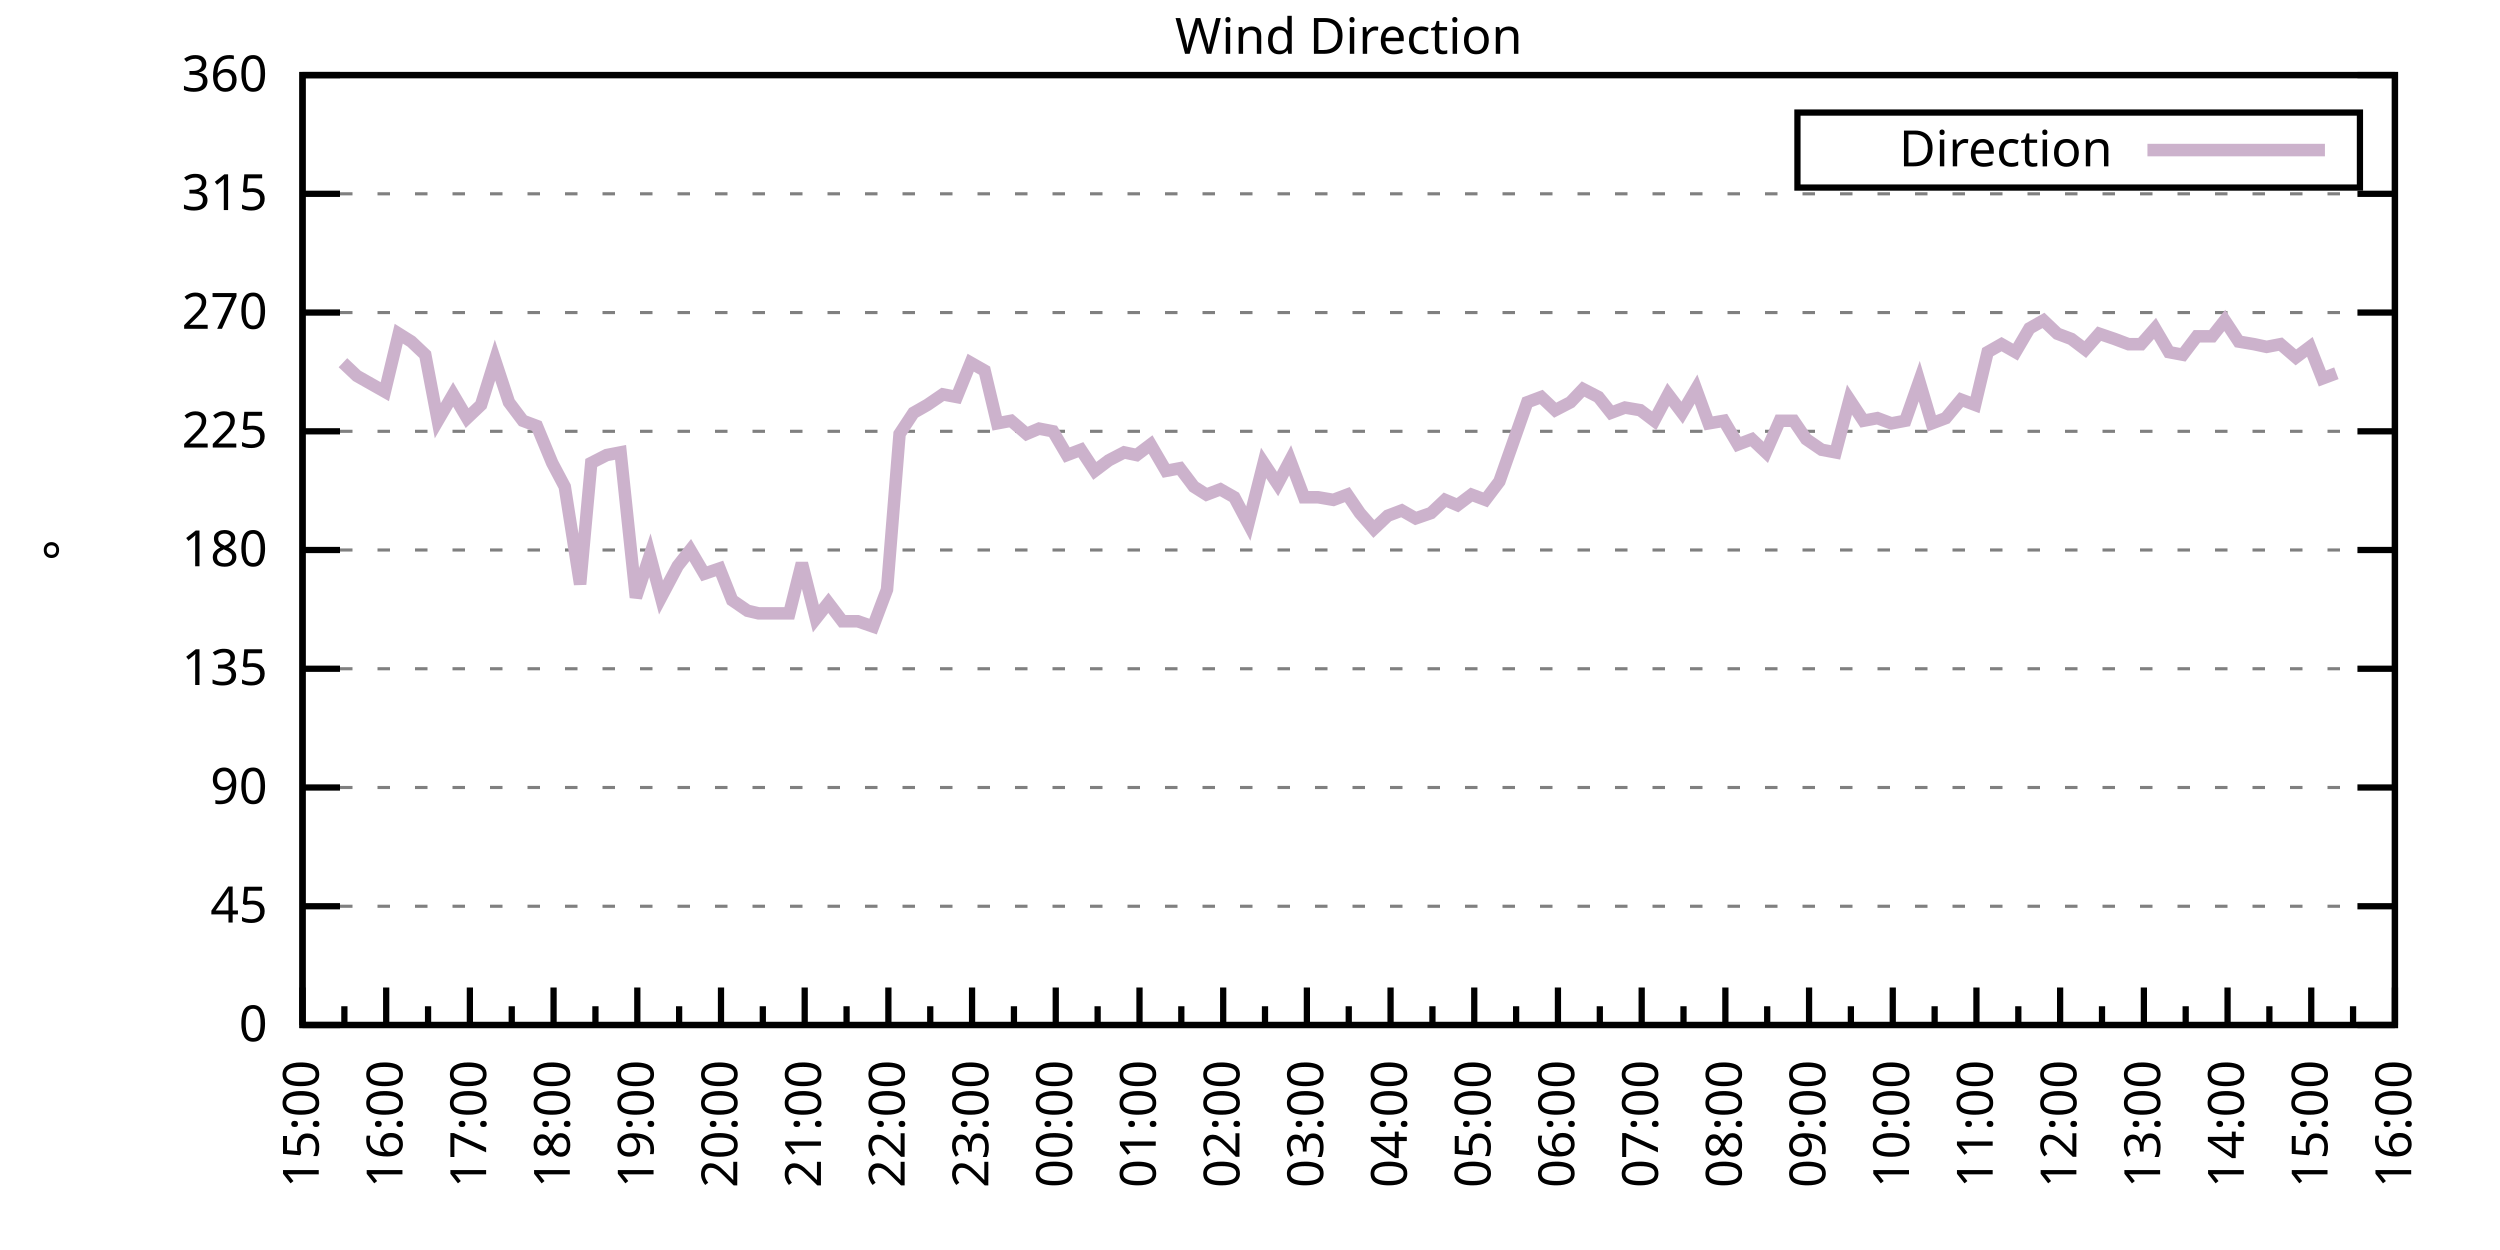
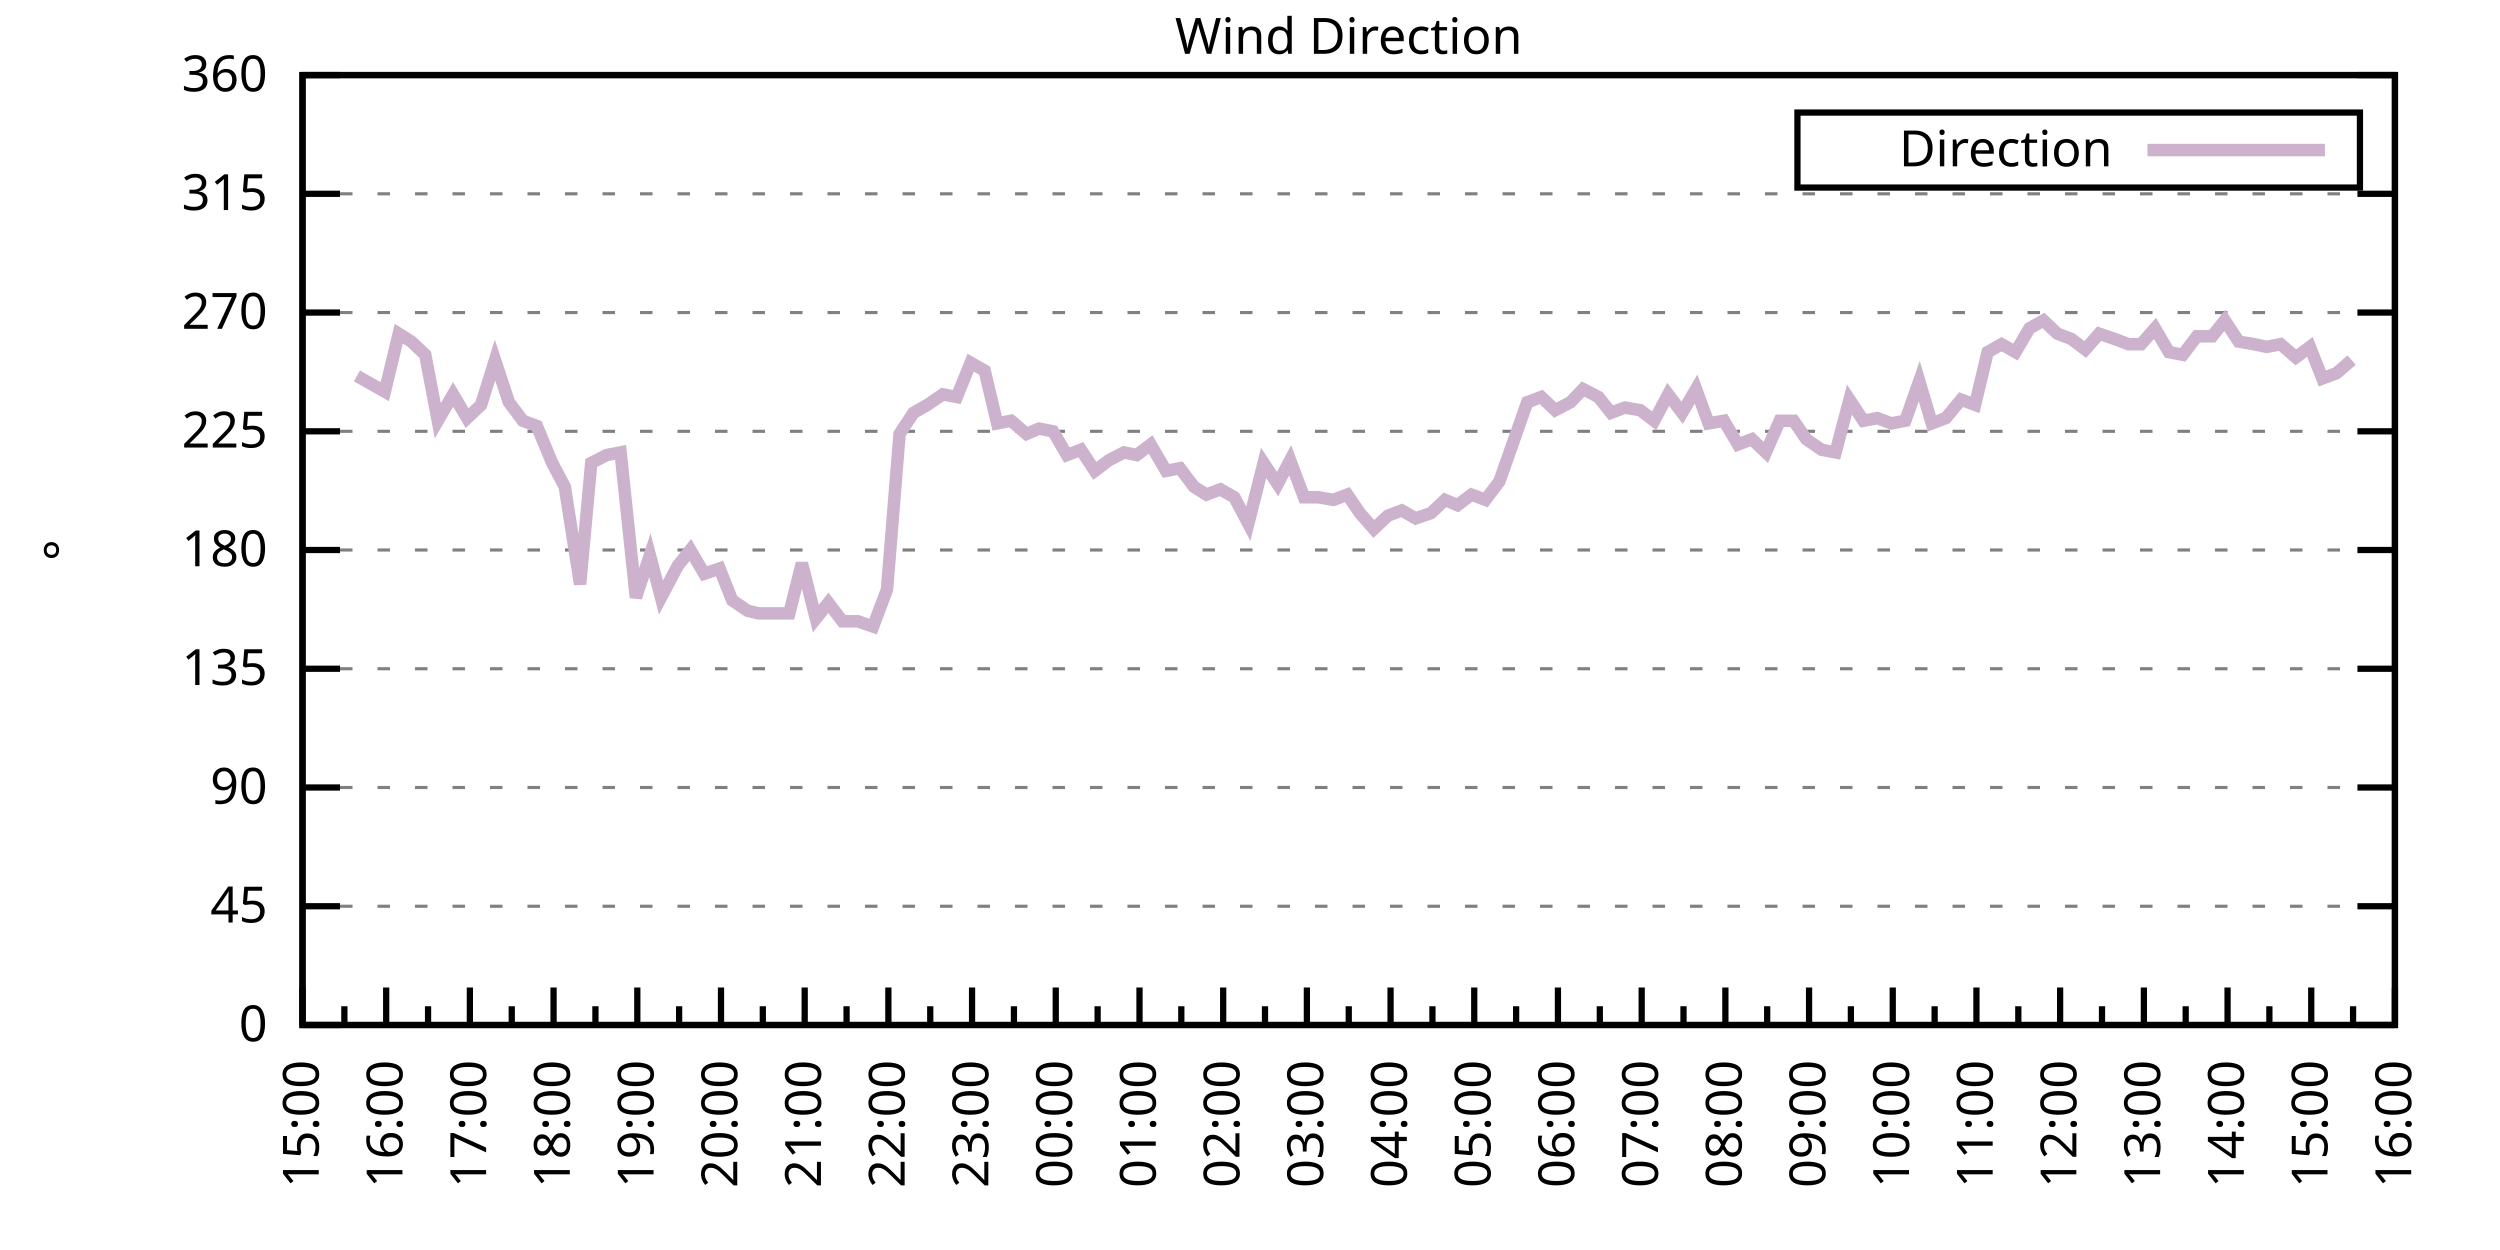
<svg xmlns="http://www.w3.org/2000/svg" xmlns:xlink="http://www.w3.org/1999/xlink" width="400" height="200" viewBox="0 0 400 200">
  <g id="gnuplot_canvas">
    <rect x="0" y="0" width="400" height="200" fill="none" />
    <defs>
      <circle id="gpDot" r="0.5" stroke-width="0.5" stroke="currentColor" />
      <path id="gpPt0" stroke-width="0.333" stroke="currentColor" d="M-1,0 h2 M0,-1 v2" />
      <path id="gpPt1" stroke-width="0.333" stroke="currentColor" d="M-1,-1 L1,1 M1,-1 L-1,1" />
      <path id="gpPt2" stroke-width="0.333" stroke="currentColor" d="M-1,0 L1,0 M0,-1 L0,1 M-1,-1 L1,1 M-1,1 L1,-1" />
      <rect id="gpPt3" stroke-width="0.333" stroke="currentColor" x="-1" y="-1" width="2" height="2" />
      <rect id="gpPt4" stroke-width="0.333" stroke="currentColor" fill="currentColor" x="-1" y="-1" width="2" height="2" />
      <circle id="gpPt5" stroke-width="0.333" stroke="currentColor" cx="0" cy="0" r="1" />
      <use xlink:href="#gpPt5" id="gpPt6" fill="currentColor" stroke="none" />
      <path id="gpPt7" stroke-width="0.333" stroke="currentColor" d="M0,-1.33 L-1.33,0.67 L1.33,0.67 z" />
      <use xlink:href="#gpPt7" id="gpPt8" fill="currentColor" stroke="none" />
      <use xlink:href="#gpPt7" id="gpPt9" stroke="currentColor" transform="rotate(180)" />
      <use xlink:href="#gpPt9" id="gpPt10" fill="currentColor" stroke="none" />
      <use xlink:href="#gpPt3" id="gpPt11" stroke="currentColor" transform="rotate(45)" />
      <use xlink:href="#gpPt11" id="gpPt12" fill="currentColor" stroke="none" />
      <path id="gpPt13" stroke-width="0.333" stroke="currentColor" d="M0,1.330 L1.265,0.411 L0.782,-1.067 L-0.782,-1.076 L-1.265,0.411 z" />
      <use xlink:href="#gpPt13" id="gpPt14" fill="currentColor" stroke="none" />
      <filter id="textbox" filterUnits="objectBoundingBox" x="0" y="0" height="1" width="1">
        <feFlood flood-color="white" flood-opacity="1" result="bgnd" />
        <feComposite in="SourceGraphic" in2="bgnd" operator="atop" />
      </filter>
      <filter id="greybox" filterUnits="objectBoundingBox" x="0" y="0" height="1" width="1">
        <feFlood flood-color="lightgrey" flood-opacity="1" result="grey" />
        <feComposite in="SourceGraphic" in2="grey" operator="atop" />
      </filter>
    </defs>
    <g fill="none" color="white" stroke="currentColor" stroke-width="1.00" stroke-linecap="butt" stroke-linejoin="miter">
</g>
    <g fill="none" color="black" stroke="currentColor" stroke-width="1.00" stroke-linecap="butt" stroke-linejoin="miter">
      <g stroke="none" shape-rendering="crispEdges">
        <polygon fill="rgb(255, 255, 255)" points="48.40,164.00 383.18,164.00 383.18,12.02 48.40,12.02 " />
      </g>
    </g>
    <g fill="none" color="black" stroke="currentColor" stroke-width="1.00" stroke-linecap="butt" stroke-linejoin="miter">
</g>
    <g fill="none" color="black" stroke="black" stroke-width="0.50" stroke-linecap="butt" stroke-linejoin="miter">
</g>
    <g fill="none" color="gray" stroke="currentColor" stroke-width="0.50" stroke-linecap="butt" stroke-linejoin="miter">
      <path stroke="gray" stroke-dasharray="2,4" class="gridline" d="M48.40,164.00 L383.19,164.00  " />
    </g>
    <g fill="none" color="gray" stroke="gray" stroke-width="1.00" stroke-linecap="butt" stroke-linejoin="miter">
</g>
    <g fill="none" color="black" stroke="currentColor" stroke-width="1.00" stroke-linecap="butt" stroke-linejoin="miter">
      <path stroke="black" d="M48.40,164.00 L54.40,164.00 M383.19,164.00 L377.19,164.00  " />
      <g transform="translate(42.80,166.60)" stroke="none" fill="black" font-family="Sans" font-size="8.00" text-anchor="end">
        <text>
          <tspan font-family="Sans"> 0</tspan>
        </text>
      </g>
    </g>
    <g fill="none" color="black" stroke="currentColor" stroke-width="1.00" stroke-linecap="butt" stroke-linejoin="miter">
</g>
    <g fill="none" color="black" stroke="black" stroke-width="0.50" stroke-linecap="butt" stroke-linejoin="miter">
</g>
    <g fill="none" color="gray" stroke="currentColor" stroke-width="0.50" stroke-linecap="butt" stroke-linejoin="miter">
      <path stroke="gray" stroke-dasharray="2,4" class="gridline" d="M48.40,145.00 L383.19,145.00  " />
    </g>
    <g fill="none" color="gray" stroke="gray" stroke-width="1.00" stroke-linecap="butt" stroke-linejoin="miter">
</g>
    <g fill="none" color="black" stroke="currentColor" stroke-width="1.00" stroke-linecap="butt" stroke-linejoin="miter">
      <path stroke="black" d="M48.40,145.00 L54.40,145.00 M383.19,145.00 L377.19,145.00  " />
      <g transform="translate(42.80,147.60)" stroke="none" fill="black" font-family="Sans" font-size="8.00" text-anchor="end">
        <text>
          <tspan font-family="Sans"> 45</tspan>
        </text>
      </g>
    </g>
    <g fill="none" color="black" stroke="currentColor" stroke-width="1.00" stroke-linecap="butt" stroke-linejoin="miter">
</g>
    <g fill="none" color="black" stroke="black" stroke-width="0.50" stroke-linecap="butt" stroke-linejoin="miter">
</g>
    <g fill="none" color="gray" stroke="currentColor" stroke-width="0.50" stroke-linecap="butt" stroke-linejoin="miter">
      <path stroke="gray" stroke-dasharray="2,4" class="gridline" d="M48.40,126.00 L383.19,126.00  " />
    </g>
    <g fill="none" color="gray" stroke="gray" stroke-width="1.00" stroke-linecap="butt" stroke-linejoin="miter">
</g>
    <g fill="none" color="black" stroke="currentColor" stroke-width="1.00" stroke-linecap="butt" stroke-linejoin="miter">
      <path stroke="black" d="M48.40,126.00 L54.40,126.00 M383.19,126.00 L377.19,126.00  " />
      <g transform="translate(42.80,128.60)" stroke="none" fill="black" font-family="Sans" font-size="8.00" text-anchor="end">
        <text>
          <tspan font-family="Sans"> 90</tspan>
        </text>
      </g>
    </g>
    <g fill="none" color="black" stroke="currentColor" stroke-width="1.00" stroke-linecap="butt" stroke-linejoin="miter">
</g>
    <g fill="none" color="black" stroke="black" stroke-width="0.50" stroke-linecap="butt" stroke-linejoin="miter">
</g>
    <g fill="none" color="gray" stroke="currentColor" stroke-width="0.50" stroke-linecap="butt" stroke-linejoin="miter">
      <path stroke="gray" stroke-dasharray="2,4" class="gridline" d="M48.40,107.00 L383.19,107.00  " />
    </g>
    <g fill="none" color="gray" stroke="gray" stroke-width="1.00" stroke-linecap="butt" stroke-linejoin="miter">
</g>
    <g fill="none" color="black" stroke="currentColor" stroke-width="1.00" stroke-linecap="butt" stroke-linejoin="miter">
      <path stroke="black" d="M48.40,107.00 L54.40,107.00 M383.19,107.00 L377.19,107.00  " />
      <g transform="translate(42.80,109.60)" stroke="none" fill="black" font-family="Sans" font-size="8.00" text-anchor="end">
        <text>
          <tspan font-family="Sans"> 135</tspan>
        </text>
      </g>
    </g>
    <g fill="none" color="black" stroke="currentColor" stroke-width="1.00" stroke-linecap="butt" stroke-linejoin="miter">
</g>
    <g fill="none" color="black" stroke="black" stroke-width="0.50" stroke-linecap="butt" stroke-linejoin="miter">
</g>
    <g fill="none" color="gray" stroke="currentColor" stroke-width="0.50" stroke-linecap="butt" stroke-linejoin="miter">
      <path stroke="gray" stroke-dasharray="2,4" class="gridline" d="M48.40,88.00 L383.19,88.00  " />
    </g>
    <g fill="none" color="gray" stroke="gray" stroke-width="1.00" stroke-linecap="butt" stroke-linejoin="miter">
</g>
    <g fill="none" color="black" stroke="currentColor" stroke-width="1.00" stroke-linecap="butt" stroke-linejoin="miter">
      <path stroke="black" d="M48.40,88.00 L54.40,88.00 M383.19,88.00 L377.19,88.00  " />
      <g transform="translate(42.80,90.60)" stroke="none" fill="black" font-family="Sans" font-size="8.00" text-anchor="end">
        <text>
          <tspan font-family="Sans"> 180</tspan>
        </text>
      </g>
    </g>
    <g fill="none" color="black" stroke="currentColor" stroke-width="1.00" stroke-linecap="butt" stroke-linejoin="miter">
</g>
    <g fill="none" color="black" stroke="black" stroke-width="0.50" stroke-linecap="butt" stroke-linejoin="miter">
</g>
    <g fill="none" color="gray" stroke="currentColor" stroke-width="0.50" stroke-linecap="butt" stroke-linejoin="miter">
      <path stroke="gray" stroke-dasharray="2,4" class="gridline" d="M48.40,69.01 L383.19,69.01  " />
    </g>
    <g fill="none" color="gray" stroke="gray" stroke-width="1.00" stroke-linecap="butt" stroke-linejoin="miter">
</g>
    <g fill="none" color="black" stroke="currentColor" stroke-width="1.00" stroke-linecap="butt" stroke-linejoin="miter">
      <path stroke="black" d="M48.40,69.01 L54.40,69.01 M383.19,69.01 L377.19,69.01  " />
      <g transform="translate(42.80,71.61)" stroke="none" fill="black" font-family="Sans" font-size="8.00" text-anchor="end">
        <text>
          <tspan font-family="Sans"> 225</tspan>
        </text>
      </g>
    </g>
    <g fill="none" color="black" stroke="currentColor" stroke-width="1.00" stroke-linecap="butt" stroke-linejoin="miter">
</g>
    <g fill="none" color="black" stroke="black" stroke-width="0.50" stroke-linecap="butt" stroke-linejoin="miter">
</g>
    <g fill="none" color="gray" stroke="currentColor" stroke-width="0.50" stroke-linecap="butt" stroke-linejoin="miter">
      <path stroke="gray" stroke-dasharray="2,4" class="gridline" d="M48.40,50.01 L383.19,50.01  " />
    </g>
    <g fill="none" color="gray" stroke="gray" stroke-width="1.00" stroke-linecap="butt" stroke-linejoin="miter">
</g>
    <g fill="none" color="black" stroke="currentColor" stroke-width="1.00" stroke-linecap="butt" stroke-linejoin="miter">
      <path stroke="black" d="M48.40,50.01 L54.40,50.01 M383.19,50.01 L377.19,50.01  " />
      <g transform="translate(42.80,52.61)" stroke="none" fill="black" font-family="Sans" font-size="8.00" text-anchor="end">
        <text>
          <tspan font-family="Sans"> 270</tspan>
        </text>
      </g>
    </g>
    <g fill="none" color="black" stroke="currentColor" stroke-width="1.00" stroke-linecap="butt" stroke-linejoin="miter">
</g>
    <g fill="none" color="black" stroke="black" stroke-width="0.50" stroke-linecap="butt" stroke-linejoin="miter">
</g>
    <g fill="none" color="gray" stroke="currentColor" stroke-width="0.50" stroke-linecap="butt" stroke-linejoin="miter">
      <path stroke="gray" stroke-dasharray="2,4" class="gridline" d="M48.40,31.01 L383.19,31.01  " />
    </g>
    <g fill="none" color="gray" stroke="gray" stroke-width="1.00" stroke-linecap="butt" stroke-linejoin="miter">
</g>
    <g fill="none" color="black" stroke="currentColor" stroke-width="1.00" stroke-linecap="butt" stroke-linejoin="miter">
      <path stroke="black" d="M48.40,31.01 L54.40,31.01 M383.19,31.01 L377.19,31.01  " />
      <g transform="translate(42.80,33.61)" stroke="none" fill="black" font-family="Sans" font-size="8.00" text-anchor="end">
        <text>
          <tspan font-family="Sans"> 315</tspan>
        </text>
      </g>
    </g>
    <g fill="none" color="black" stroke="currentColor" stroke-width="1.00" stroke-linecap="butt" stroke-linejoin="miter">
</g>
    <g fill="none" color="black" stroke="black" stroke-width="0.50" stroke-linecap="butt" stroke-linejoin="miter">
</g>
    <g fill="none" color="gray" stroke="currentColor" stroke-width="0.50" stroke-linecap="butt" stroke-linejoin="miter">
      <path stroke="gray" stroke-dasharray="2,4" class="gridline" d="M48.40,12.01 L383.19,12.01  " />
    </g>
    <g fill="none" color="gray" stroke="gray" stroke-width="1.00" stroke-linecap="butt" stroke-linejoin="miter">
</g>
    <g fill="none" color="black" stroke="currentColor" stroke-width="1.00" stroke-linecap="butt" stroke-linejoin="miter">
      <path stroke="black" d="M48.40,12.01 L54.40,12.01 M383.19,12.01 L377.19,12.01  " />
      <g transform="translate(42.80,14.61)" stroke="none" fill="black" font-family="Sans" font-size="8.00" text-anchor="end">
        <text>
          <tspan font-family="Sans"> 360</tspan>
        </text>
      </g>
    </g>
    <g fill="none" color="black" stroke="currentColor" stroke-width="1.00" stroke-linecap="butt" stroke-linejoin="miter">
      <path stroke="black" d="M48.40,164.00 L48.40,158.00  " />
      <g transform="translate(51.00,169.60) rotate(270)" stroke="none" fill="black" font-family="Sans" font-size="8.00" text-anchor="end">
        <text>
          <tspan font-family="Sans">15:00</tspan>
        </text>
      </g>
    </g>
    <g fill="none" color="black" stroke="currentColor" stroke-width="1.00" stroke-linecap="butt" stroke-linejoin="miter">
      <path stroke="black" d="M55.10,164.00 L55.10,161.00 M61.79,164.00 L61.79,158.00  " />
      <g transform="translate(64.39,169.60) rotate(270)" stroke="none" fill="black" font-family="Sans" font-size="8.00" text-anchor="end">
        <text>
          <tspan font-family="Sans">16:00</tspan>
        </text>
      </g>
    </g>
    <g fill="none" color="black" stroke="currentColor" stroke-width="1.00" stroke-linecap="butt" stroke-linejoin="miter">
      <path stroke="black" d="M68.49,164.00 L68.49,161.00 M75.18,164.00 L75.18,158.00  " />
      <g transform="translate(77.78,169.60) rotate(270)" stroke="none" fill="black" font-family="Sans" font-size="8.00" text-anchor="end">
        <text>
          <tspan font-family="Sans">17:00</tspan>
        </text>
      </g>
    </g>
    <g fill="none" color="black" stroke="currentColor" stroke-width="1.00" stroke-linecap="butt" stroke-linejoin="miter">
      <path stroke="black" d="M81.88,164.00 L81.88,161.00 M88.57,164.00 L88.57,158.00  " />
      <g transform="translate(91.17,169.60) rotate(270)" stroke="none" fill="black" font-family="Sans" font-size="8.00" text-anchor="end">
        <text>
          <tspan font-family="Sans">18:00</tspan>
        </text>
      </g>
    </g>
    <g fill="none" color="black" stroke="currentColor" stroke-width="1.00" stroke-linecap="butt" stroke-linejoin="miter">
      <path stroke="black" d="M95.27,164.00 L95.27,161.00 M101.97,164.00 L101.97,158.00  " />
      <g transform="translate(104.57,169.60) rotate(270)" stroke="none" fill="black" font-family="Sans" font-size="8.00" text-anchor="end">
        <text>
          <tspan font-family="Sans">19:00</tspan>
        </text>
      </g>
    </g>
    <g fill="none" color="black" stroke="currentColor" stroke-width="1.00" stroke-linecap="butt" stroke-linejoin="miter">
      <path stroke="black" d="M108.66,164.00 L108.66,161.00 M115.36,164.00 L115.36,158.00  " />
      <g transform="translate(117.96,169.60) rotate(270)" stroke="none" fill="black" font-family="Sans" font-size="8.00" text-anchor="end">
        <text>
          <tspan font-family="Sans">20:00</tspan>
        </text>
      </g>
    </g>
    <g fill="none" color="black" stroke="currentColor" stroke-width="1.00" stroke-linecap="butt" stroke-linejoin="miter">
      <path stroke="black" d="M122.05,164.00 L122.05,161.00 M128.75,164.00 L128.75,158.00  " />
      <g transform="translate(131.35,169.60) rotate(270)" stroke="none" fill="black" font-family="Sans" font-size="8.00" text-anchor="end">
        <text>
          <tspan font-family="Sans">21:00</tspan>
        </text>
      </g>
    </g>
    <g fill="none" color="black" stroke="currentColor" stroke-width="1.00" stroke-linecap="butt" stroke-linejoin="miter">
      <path stroke="black" d="M135.45,164.00 L135.45,161.00 M142.14,164.00 L142.14,158.00  " />
      <g transform="translate(144.74,169.60) rotate(270)" stroke="none" fill="black" font-family="Sans" font-size="8.00" text-anchor="end">
        <text>
          <tspan font-family="Sans">22:00</tspan>
        </text>
      </g>
    </g>
    <g fill="none" color="black" stroke="currentColor" stroke-width="1.00" stroke-linecap="butt" stroke-linejoin="miter">
      <path stroke="black" d="M148.84,164.00 L148.84,161.00 M155.53,164.00 L155.53,158.00  " />
      <g transform="translate(158.13,169.60) rotate(270)" stroke="none" fill="black" font-family="Sans" font-size="8.00" text-anchor="end">
        <text>
          <tspan font-family="Sans">23:00</tspan>
        </text>
      </g>
    </g>
    <g fill="none" color="black" stroke="currentColor" stroke-width="1.00" stroke-linecap="butt" stroke-linejoin="miter">
      <path stroke="black" d="M162.23,164.00 L162.23,161.00 M168.92,164.00 L168.92,158.00  " />
      <g transform="translate(171.52,169.60) rotate(270)" stroke="none" fill="black" font-family="Sans" font-size="8.00" text-anchor="end">
        <text>
          <tspan font-family="Sans">00:00</tspan>
        </text>
      </g>
    </g>
    <g fill="none" color="black" stroke="currentColor" stroke-width="1.00" stroke-linecap="butt" stroke-linejoin="miter">
      <path stroke="black" d="M175.62,164.00 L175.62,161.00 M182.32,164.00 L182.32,158.00  " />
      <g transform="translate(184.92,169.60) rotate(270)" stroke="none" fill="black" font-family="Sans" font-size="8.00" text-anchor="end">
        <text>
          <tspan font-family="Sans">01:00</tspan>
        </text>
      </g>
    </g>
    <g fill="none" color="black" stroke="currentColor" stroke-width="1.00" stroke-linecap="butt" stroke-linejoin="miter">
      <path stroke="black" d="M189.01,164.00 L189.01,161.00 M195.71,164.00 L195.71,158.00  " />
      <g transform="translate(198.31,169.60) rotate(270)" stroke="none" fill="black" font-family="Sans" font-size="8.00" text-anchor="end">
        <text>
          <tspan font-family="Sans">02:00</tspan>
        </text>
      </g>
    </g>
    <g fill="none" color="black" stroke="currentColor" stroke-width="1.00" stroke-linecap="butt" stroke-linejoin="miter">
      <path stroke="black" d="M202.40,164.00 L202.40,161.00 M209.10,164.00 L209.10,158.00  " />
      <g transform="translate(211.70,169.60) rotate(270)" stroke="none" fill="black" font-family="Sans" font-size="8.00" text-anchor="end">
        <text>
          <tspan font-family="Sans">03:00</tspan>
        </text>
      </g>
    </g>
    <g fill="none" color="black" stroke="currentColor" stroke-width="1.00" stroke-linecap="butt" stroke-linejoin="miter">
      <path stroke="black" d="M215.80,164.00 L215.80,161.00 M222.49,164.00 L222.49,158.00  " />
      <g transform="translate(225.09,169.60) rotate(270)" stroke="none" fill="black" font-family="Sans" font-size="8.00" text-anchor="end">
        <text>
          <tspan font-family="Sans">04:00</tspan>
        </text>
      </g>
    </g>
    <g fill="none" color="black" stroke="currentColor" stroke-width="1.00" stroke-linecap="butt" stroke-linejoin="miter">
      <path stroke="black" d="M229.19,164.00 L229.19,161.00 M235.88,164.00 L235.88,158.00  " />
      <g transform="translate(238.48,169.60) rotate(270)" stroke="none" fill="black" font-family="Sans" font-size="8.00" text-anchor="end">
        <text>
          <tspan font-family="Sans">05:00</tspan>
        </text>
      </g>
    </g>
    <g fill="none" color="black" stroke="currentColor" stroke-width="1.00" stroke-linecap="butt" stroke-linejoin="miter">
      <path stroke="black" d="M242.58,164.00 L242.58,161.00 M249.27,164.00 L249.27,158.00  " />
      <g transform="translate(251.87,169.60) rotate(270)" stroke="none" fill="black" font-family="Sans" font-size="8.00" text-anchor="end">
        <text>
          <tspan font-family="Sans">06:00</tspan>
        </text>
      </g>
    </g>
    <g fill="none" color="black" stroke="currentColor" stroke-width="1.00" stroke-linecap="butt" stroke-linejoin="miter">
      <path stroke="black" d="M255.97,164.00 L255.97,161.00 M262.67,164.00 L262.67,158.00  " />
      <g transform="translate(265.27,169.60) rotate(270)" stroke="none" fill="black" font-family="Sans" font-size="8.00" text-anchor="end">
        <text>
          <tspan font-family="Sans">07:00</tspan>
        </text>
      </g>
    </g>
    <g fill="none" color="black" stroke="currentColor" stroke-width="1.00" stroke-linecap="butt" stroke-linejoin="miter">
      <path stroke="black" d="M269.36,164.00 L269.36,161.00 M276.06,164.00 L276.06,158.00  " />
      <g transform="translate(278.66,169.60) rotate(270)" stroke="none" fill="black" font-family="Sans" font-size="8.00" text-anchor="end">
        <text>
          <tspan font-family="Sans">08:00</tspan>
        </text>
      </g>
    </g>
    <g fill="none" color="black" stroke="currentColor" stroke-width="1.00" stroke-linecap="butt" stroke-linejoin="miter">
      <path stroke="black" d="M282.75,164.00 L282.75,161.00 M289.45,164.00 L289.45,158.00  " />
      <g transform="translate(292.05,169.60) rotate(270)" stroke="none" fill="black" font-family="Sans" font-size="8.00" text-anchor="end">
        <text>
          <tspan font-family="Sans">09:00</tspan>
        </text>
      </g>
    </g>
    <g fill="none" color="black" stroke="currentColor" stroke-width="1.00" stroke-linecap="butt" stroke-linejoin="miter">
      <path stroke="black" d="M296.14,164.00 L296.14,161.00 M302.84,164.00 L302.84,158.00  " />
      <g transform="translate(305.44,169.60) rotate(270)" stroke="none" fill="black" font-family="Sans" font-size="8.00" text-anchor="end">
        <text>
          <tspan font-family="Sans">10:00</tspan>
        </text>
      </g>
    </g>
    <g fill="none" color="black" stroke="currentColor" stroke-width="1.00" stroke-linecap="butt" stroke-linejoin="miter">
      <path stroke="black" d="M309.54,164.00 L309.54,161.00 M316.23,164.00 L316.23,158.00  " />
      <g transform="translate(318.83,169.60) rotate(270)" stroke="none" fill="black" font-family="Sans" font-size="8.00" text-anchor="end">
        <text>
          <tspan font-family="Sans">11:00</tspan>
        </text>
      </g>
    </g>
    <g fill="none" color="black" stroke="currentColor" stroke-width="1.00" stroke-linecap="butt" stroke-linejoin="miter">
      <path stroke="black" d="M322.93,164.00 L322.93,161.00 M329.62,164.00 L329.62,158.00  " />
      <g transform="translate(332.22,169.60) rotate(270)" stroke="none" fill="black" font-family="Sans" font-size="8.00" text-anchor="end">
        <text>
          <tspan font-family="Sans">12:00</tspan>
        </text>
      </g>
    </g>
    <g fill="none" color="black" stroke="currentColor" stroke-width="1.00" stroke-linecap="butt" stroke-linejoin="miter">
      <path stroke="black" d="M336.32,164.00 L336.32,161.00 M343.02,164.00 L343.02,158.00  " />
      <g transform="translate(345.62,169.60) rotate(270)" stroke="none" fill="black" font-family="Sans" font-size="8.00" text-anchor="end">
        <text>
          <tspan font-family="Sans">13:00</tspan>
        </text>
      </g>
    </g>
    <g fill="none" color="black" stroke="currentColor" stroke-width="1.00" stroke-linecap="butt" stroke-linejoin="miter">
      <path stroke="black" d="M349.71,164.00 L349.71,161.00 M356.41,164.00 L356.41,158.00  " />
      <g transform="translate(359.01,169.60) rotate(270)" stroke="none" fill="black" font-family="Sans" font-size="8.00" text-anchor="end">
        <text>
          <tspan font-family="Sans">14:00</tspan>
        </text>
      </g>
    </g>
    <g fill="none" color="black" stroke="currentColor" stroke-width="1.00" stroke-linecap="butt" stroke-linejoin="miter">
      <path stroke="black" d="M363.10,164.00 L363.10,161.00 M369.80,164.00 L369.80,158.00  " />
      <g transform="translate(372.40,169.60) rotate(270)" stroke="none" fill="black" font-family="Sans" font-size="8.00" text-anchor="end">
        <text>
          <tspan font-family="Sans">15:00</tspan>
        </text>
      </g>
    </g>
    <g fill="none" color="black" stroke="currentColor" stroke-width="1.00" stroke-linecap="butt" stroke-linejoin="miter">
      <path stroke="black" d="M376.49,164.00 L376.49,161.00 M383.19,164.00 L383.19,158.00  " />
      <g transform="translate(385.79,169.60) rotate(270)" stroke="none" fill="black" font-family="Sans" font-size="8.00" text-anchor="end">
        <text>
          <tspan font-family="Sans">16:00</tspan>
        </text>
      </g>
    </g>
    <g fill="none" color="black" stroke="currentColor" stroke-width="1.00" stroke-linecap="butt" stroke-linejoin="miter">
</g>
    <g fill="none" color="black" stroke="currentColor" stroke-width="1.00" stroke-linecap="butt" stroke-linejoin="miter">
      <path stroke="black" d="M48.40,12.01 L48.40,164.00 L383.19,164.00 L383.19,12.01 L48.40,12.01 Z  " />
    </g>
    <g fill="none" color="black" stroke="currentColor" stroke-width="1.00" stroke-linecap="butt" stroke-linejoin="miter">
      <g transform="translate(12.80,88.01) rotate(270)" stroke="none" fill="black" font-family="Sans" font-size="8.00" text-anchor="middle">
        <text>
          <tspan font-family="Sans">°</tspan>
        </text>
      </g>
    </g>
    <g fill="none" color="black" stroke="currentColor" stroke-width="1.00" stroke-linecap="butt" stroke-linejoin="miter">
</g>
    <g fill="none" color="black" stroke="currentColor" stroke-width="1.00" stroke-linecap="butt" stroke-linejoin="miter">
      <path stroke="black" d="M287.59,30.01 L287.59,18.01 L377.59,18.01 L377.59,30.01 L287.59,30.01 Z  " />
    </g>
    <g id="Wind_direction_plot_1">
      <g fill="none" color="white" stroke="black" stroke-width="2.00" stroke-linecap="butt" stroke-linejoin="miter">
</g>
      <g fill="none" color="black" stroke="currentColor" stroke-width="2.00" stroke-linecap="butt" stroke-linejoin="miter">
        <g transform="translate(337.99,26.61)" stroke="none" fill="black" font-family="Sans" font-size="8.00" text-anchor="end">
          <text>
            <tspan font-family="Sans">Direction</tspan>
          </text>
        </g>
      </g>
      <g fill="none" color="black" stroke="currentColor" stroke-width="2.00" stroke-linecap="butt" stroke-linejoin="miter">
-         <path stroke="rgb(204, 178, 204)" d="M343.59,24.01 L371.99,24.01 M54.87,58.03 L57.10,60.14 L59.34,61.41 L61.57,62.67 L63.80,53.39 L65.81,54.65   L68.04,56.76 L70.05,67.32 L72.50,63.10 L74.74,66.90 L76.97,64.78 L79.20,57.61 L81.43,64.36 L83.66,67.32   L85.90,68.16 L88.35,74.07 L90.36,77.87 L92.82,93.49 L94.60,74.07 L97.06,72.81 L99.29,72.38 L101.74,95.60   L103.98,88.85 L105.76,95.60 L108.44,90.54 L110.45,88.00 L112.68,91.80 L115.13,90.96 L117.14,96.03 L119.60,97.72   L121.38,98.14 L124.06,98.14 L126.29,98.14 L128.30,90.12 L130.54,98.98 L132.54,96.45 L134.78,99.40 L137.23,99.40   L139.69,100.25 L141.92,94.34 L143.93,69.43 L146.16,66.05 L148.39,64.78 L150.85,63.10 L153.08,63.52 L155.31,58.03   L157.54,59.30 L159.55,67.74 L161.78,67.32 L164.24,69.43 L166.25,68.58 L168.48,69.01 L170.71,72.81 L172.94,71.96   L175.17,75.34 L177.41,73.65 L179.86,72.38 L181.87,72.81 L184.10,71.12 L186.56,75.34 L188.79,74.92 L191.02,77.87   L193.03,79.14 L195.26,78.29 L197.49,79.56 L199.73,83.78 L202.18,74.07 L204.41,77.45 L206.42,73.65 L208.65,79.56   L210.88,79.56 L213.34,79.98 L215.57,79.14 L217.58,82.09 L219.81,84.63 L222.04,82.52 L224.28,81.67 L226.51,82.94   L228.96,82.09 L231.20,79.98 L233.20,80.83 L235.44,79.14 L237.67,79.98 L239.90,77.03 L242.13,70.70 L244.36,64.36   L246.60,63.52 L248.83,65.63 L251.28,64.36 L253.29,62.25 L255.75,63.52 L257.76,66.05 L259.99,65.21 L262.44,65.63   L264.67,67.32 L266.91,63.10 L269.14,66.05 L271.37,62.25 L273.38,67.74 L275.83,67.32 L278.07,71.12 L280.30,70.27   L282.53,72.38 L284.76,67.32 L286.99,67.32 L289.00,70.27 L291.46,71.96 L293.69,72.38 L295.92,63.94 L298.15,67.32   L300.39,66.90 L302.62,67.74 L304.85,67.32 L307.08,60.98 L309.09,67.74 L311.32,66.90 L313.78,63.94 L316.01,64.78   L318.02,56.34 L320.25,55.07 L322.48,56.34 L324.71,52.54 L326.95,51.27 L329.18,53.39 L331.41,54.23 L333.64,55.92   L335.87,53.39 L338.33,54.23 L340.56,55.07 L342.57,55.07 L344.80,52.54 L347.03,56.34 L349.26,56.76 L351.50,53.81   L353.95,53.81 L355.96,51.27 L358.19,54.65 L360.65,55.07 L362.66,55.50 L364.89,55.07 L367.34,57.18 L369.58,55.50   L371.58,60.56 L373.82,59.72  " />
+         <path stroke="rgb(204, 178, 204)" d="M343.59,24.01 L371.99,24.01 M57.10,60.14 L59.34,61.41 L61.57,62.67 L63.80,53.39 L65.81,54.65 L68.04,56.76   L70.05,67.32 L72.50,63.10 L74.74,66.90 L76.97,64.78 L79.20,57.61 L81.43,64.36 L83.66,67.32 L85.90,68.16   L88.35,74.07 L90.36,77.87 L92.82,93.49 L94.60,74.07 L97.06,72.81 L99.29,72.38 L101.74,95.60 L103.98,88.85   L105.76,95.60 L108.44,90.54 L110.45,88.00 L112.68,91.80 L115.13,90.96 L117.14,96.03 L119.60,97.72 L121.38,98.14   L124.06,98.14 L126.29,98.14 L128.30,90.12 L130.54,98.98 L132.54,96.45 L134.78,99.40 L137.23,99.40 L139.69,100.25   L141.92,94.34 L143.93,69.43 L146.16,66.05 L148.39,64.78 L150.85,63.10 L153.08,63.52 L155.31,58.03 L157.54,59.30   L159.55,67.74 L161.78,67.32 L164.24,69.43 L166.25,68.58 L168.48,69.01 L170.71,72.81 L172.94,71.96 L175.17,75.34   L177.41,73.65 L179.86,72.38 L181.87,72.81 L184.10,71.12 L186.56,75.34 L188.79,74.92 L191.02,77.87 L193.03,79.14   L195.26,78.29 L197.49,79.56 L199.73,83.78 L202.18,74.07 L204.41,77.45 L206.42,73.65 L208.65,79.56 L210.88,79.56   L213.34,79.98 L215.57,79.14 L217.58,82.09 L219.81,84.63 L222.04,82.52 L224.28,81.67 L226.51,82.94 L228.96,82.09   L231.20,79.98 L233.20,80.83 L235.44,79.14 L237.67,79.98 L239.90,77.03 L242.13,70.70 L244.36,64.36 L246.60,63.52   L248.83,65.63 L251.28,64.36 L253.29,62.25 L255.75,63.52 L257.76,66.05 L259.99,65.21 L262.44,65.63 L264.67,67.32   L266.91,63.10 L269.14,66.05 L271.37,62.25 L273.38,67.74 L275.83,67.32 L278.07,71.12 L280.30,70.27 L282.53,72.38   L284.76,67.32 L286.99,67.32 L289.00,70.27 L291.46,71.96 L293.69,72.38 L295.92,63.94 L298.15,67.32 L300.39,66.90   L302.62,67.74 L304.85,67.32 L307.08,60.98 L309.09,67.74 L311.32,66.90 L313.78,63.94 L316.01,64.78 L318.02,56.34   L320.25,55.07 L322.48,56.34 L324.71,52.54 L326.95,51.27 L329.18,53.39 L331.41,54.23 L333.64,55.92 L335.87,53.39   L338.33,54.23 L340.56,55.07 L342.57,55.07 L344.80,52.54 L347.03,56.34 L349.26,56.76 L351.50,53.81 L353.95,53.81   L355.96,51.27 L358.19,54.65 L360.65,55.07 L362.66,55.50 L364.89,55.07 L367.34,57.18 L369.58,55.50 L371.58,60.56   L373.82,59.72 L376.27,57.61  " />
      </g>
    </g>
    <g fill="none" color="black" stroke="currentColor" stroke-width="2.00" stroke-linecap="butt" stroke-linejoin="miter">
</g>
    <g fill="none" color="black" stroke="black" stroke-width="1.00" stroke-linecap="butt" stroke-linejoin="miter">
</g>
    <g fill="none" color="black" stroke="currentColor" stroke-width="1.00" stroke-linecap="butt" stroke-linejoin="miter">
      <path stroke="black" d="M48.40,12.01 L48.40,164.00 L383.19,164.00 L383.19,12.01 L48.40,12.01 Z  " />
    </g>
    <g fill="none" color="black" stroke="currentColor" stroke-width="1.00" stroke-linecap="butt" stroke-linejoin="miter">
      <g transform="translate(215.79,8.61)" stroke="none" fill="black" font-family="Sans" font-size="8.00" text-anchor="middle">
        <text>
          <tspan font-family="Sans">Wind Direction</tspan>
        </text>
      </g>
    </g>
    <g fill="none" color="black" stroke="currentColor" stroke-width="1.00" stroke-linecap="butt" stroke-linejoin="miter">
</g>
  </g>
</svg>
